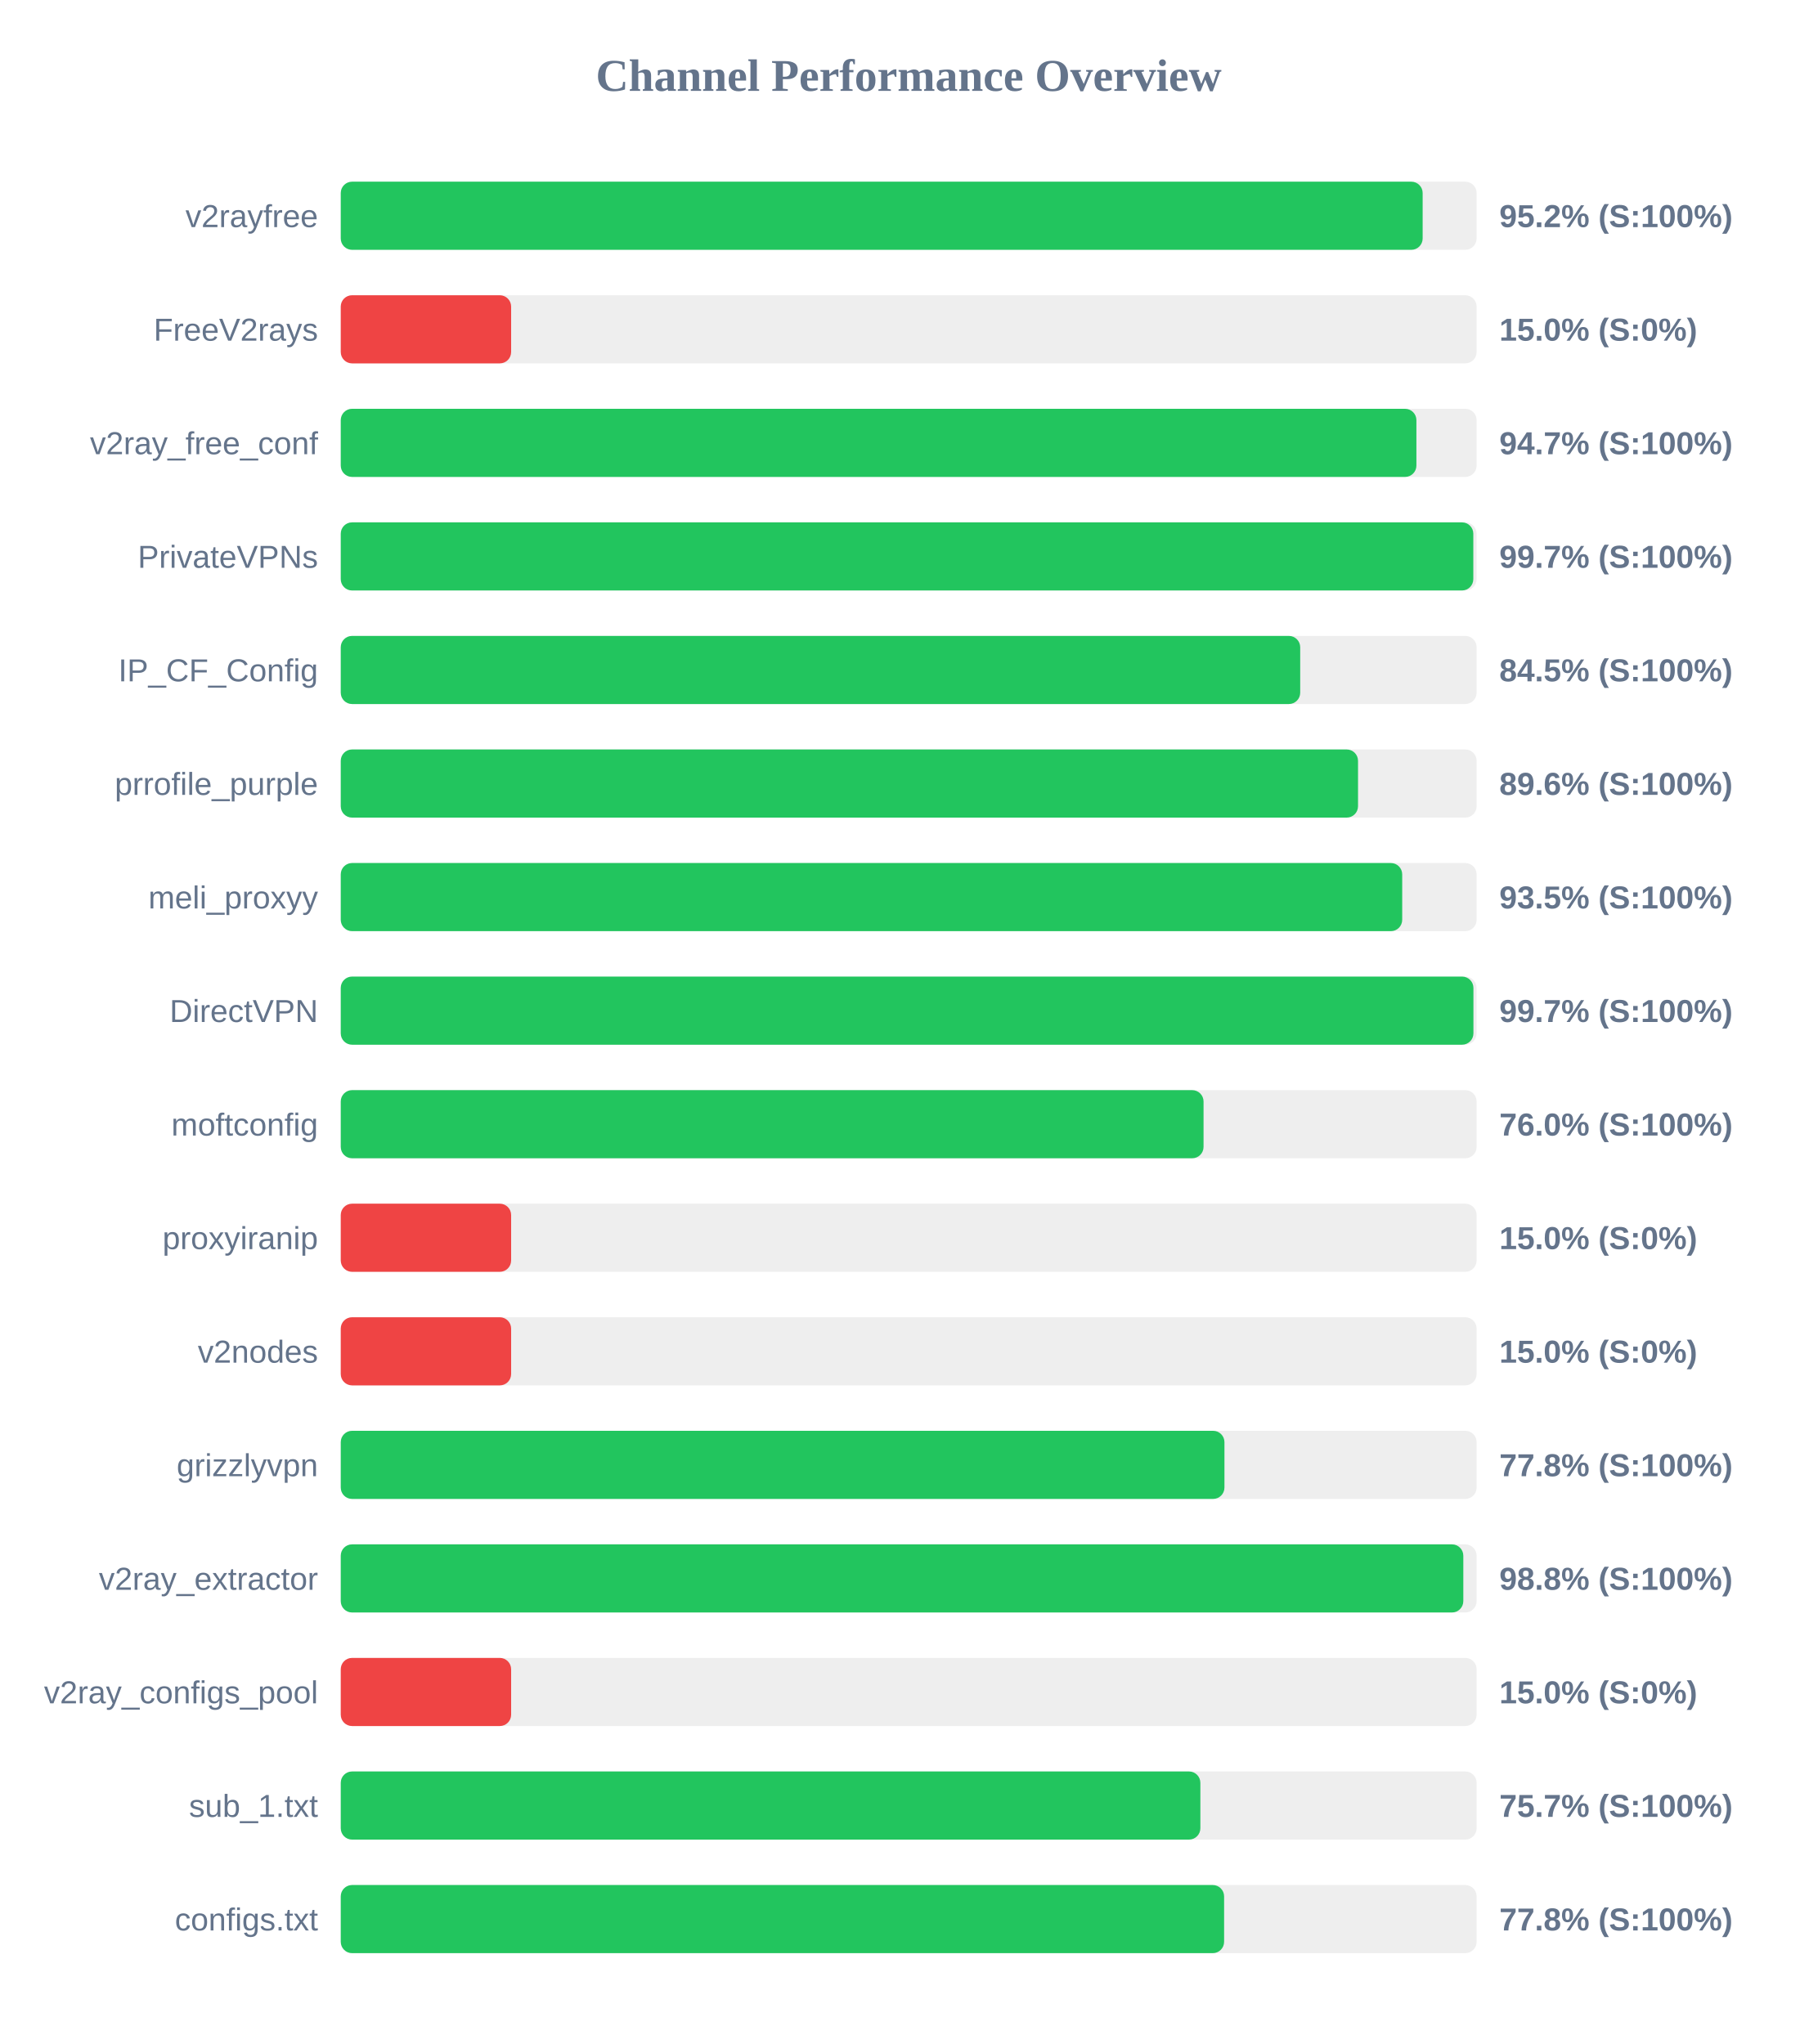
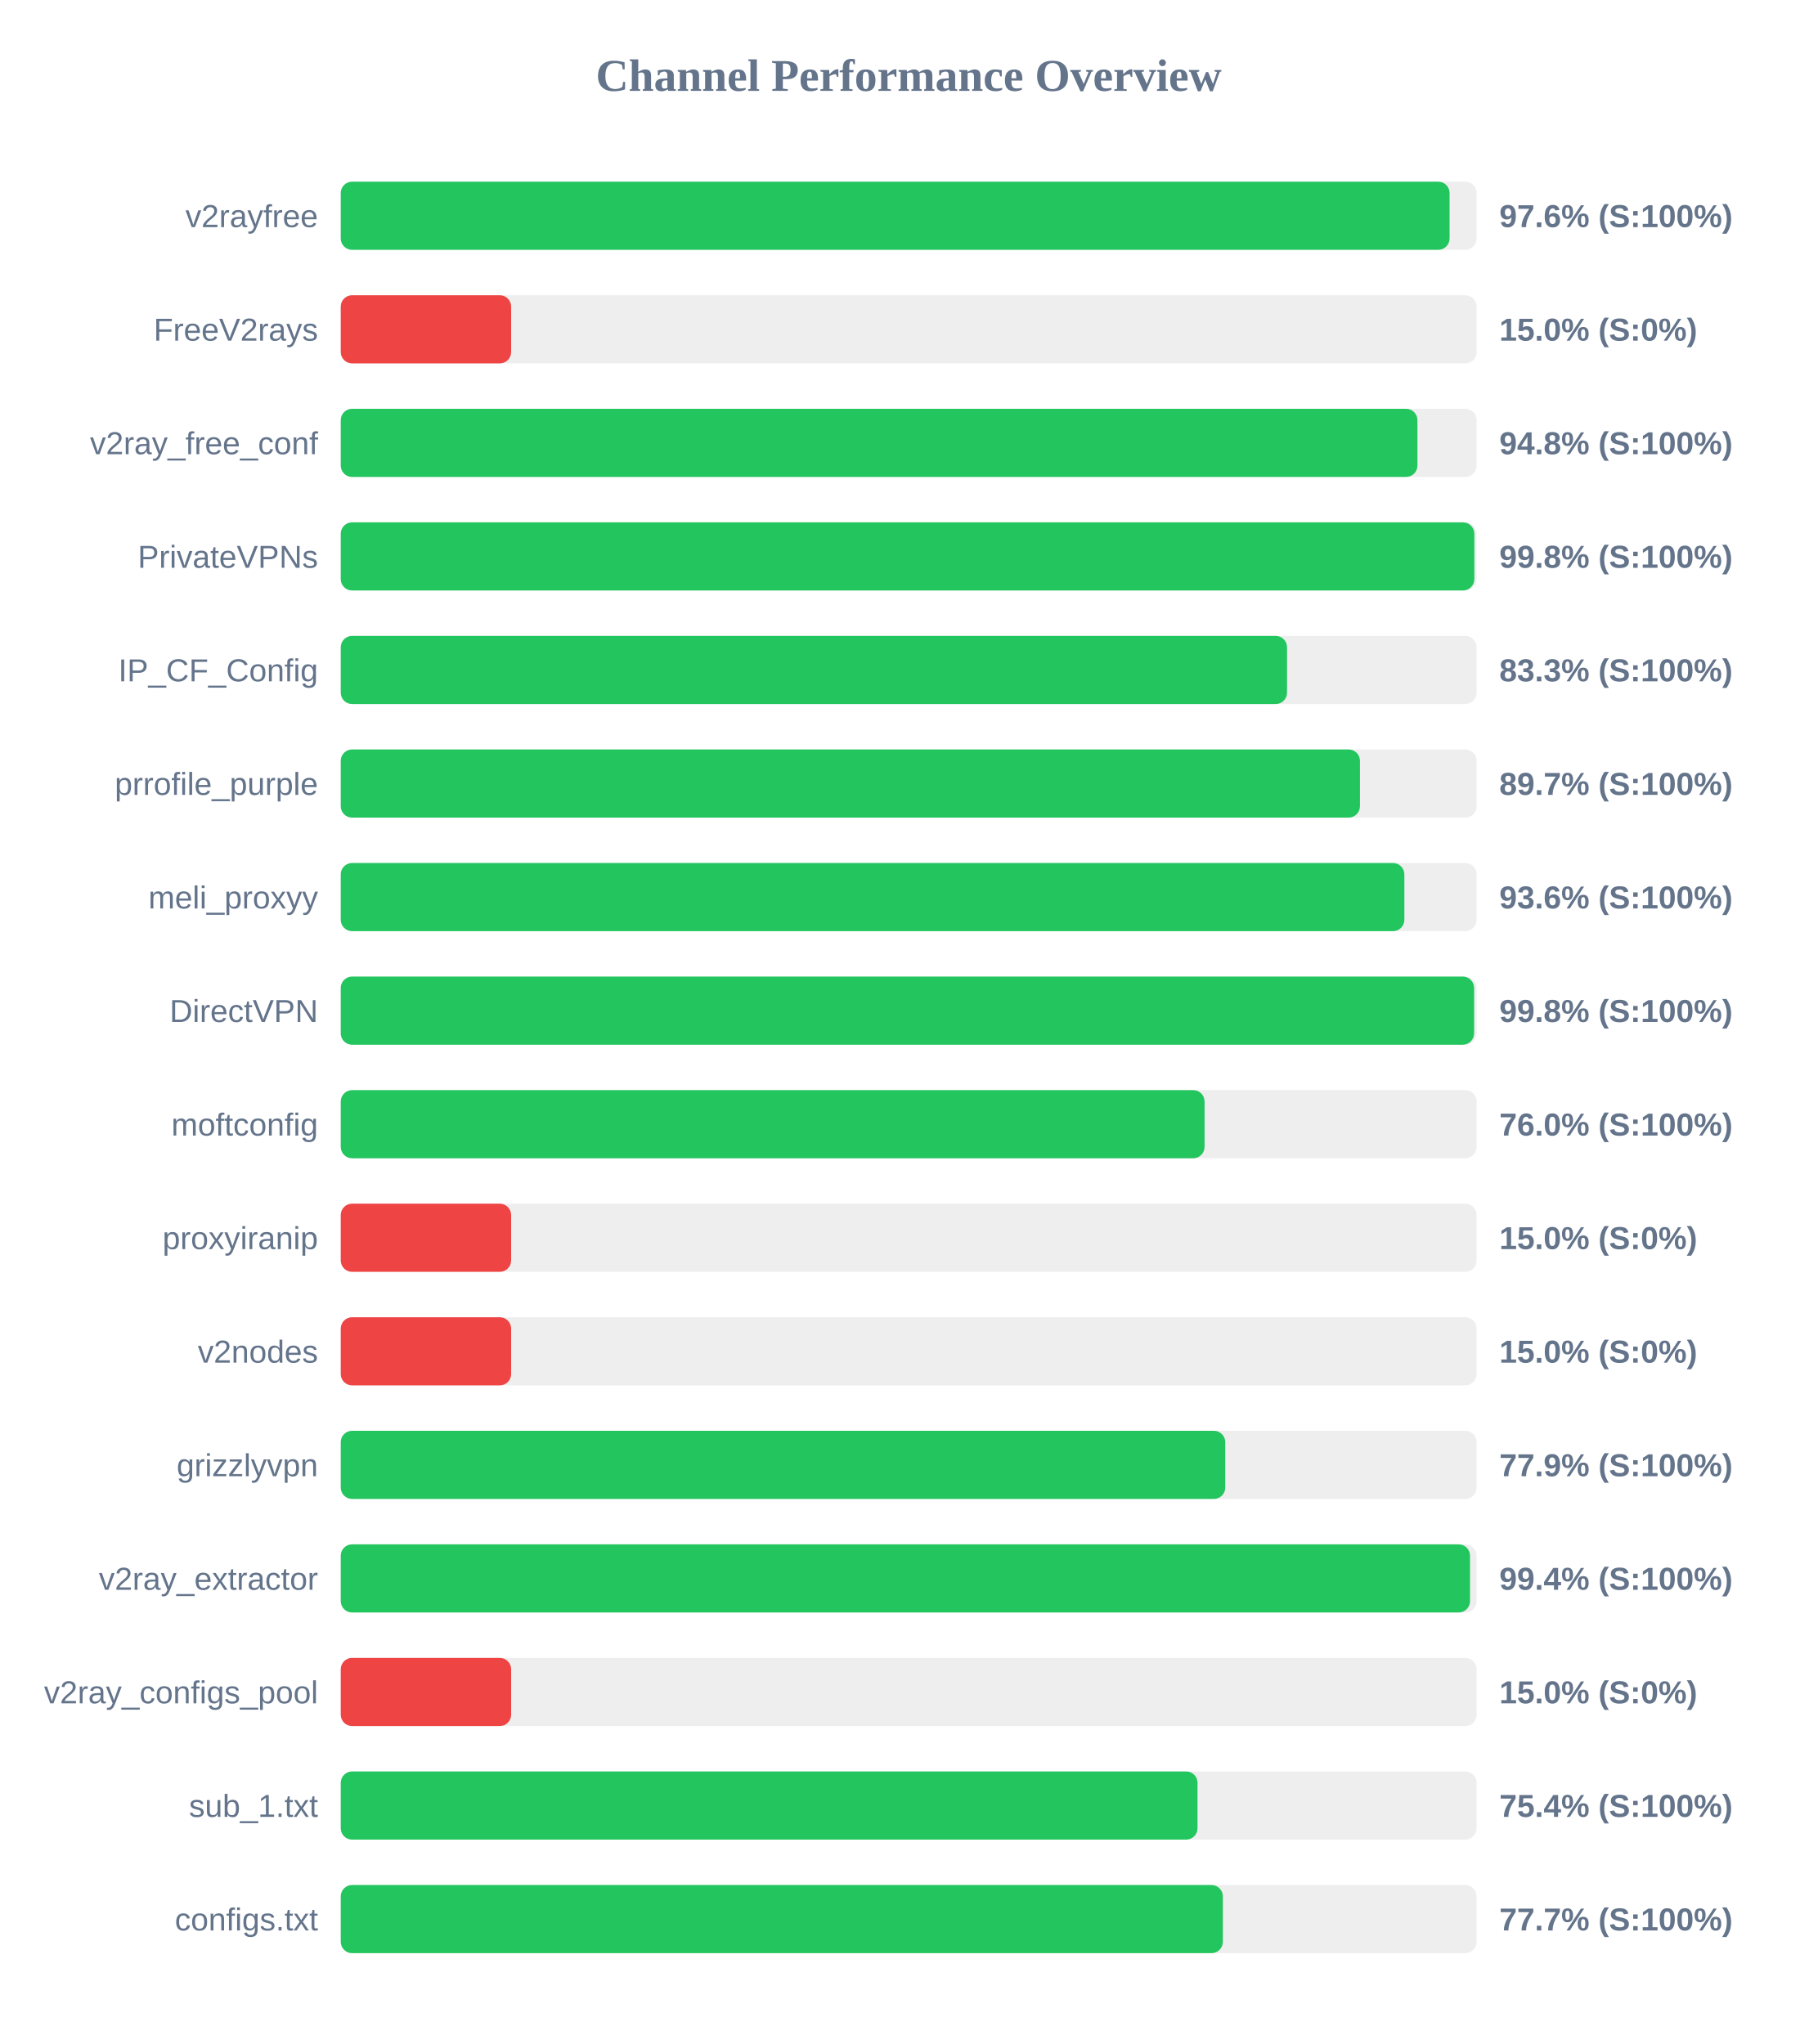
<svg xmlns="http://www.w3.org/2000/svg" width="800" height="900" version="1.1">
  <style>
        .row { font: 14px Arial; fill: #64748b; }
        .score { font: bold 14px Arial; fill: #64748b; }
    </style>
  <text x="400" y="40" text-anchor="middle" font-size="20px" font-weight="bold" fill="#64748b">Channel Performance Overview</text>
  <rect x="150" y="80" width="500" height="30" fill="#eee" rx="5" />
-   <rect x="150" y="80" width="476.25" height="30" fill="#22c55e" rx="5" />
+   <rect x="150" y="80" width="488.1" height="30" fill="#22c55e" rx="5" />
  <text x="140" y="100" text-anchor="end" class="row">v2rayfree</text>
-   <text x="660" y="100" text-anchor="start" class="score">95.2% (S:100%)</text>
+   <text x="660" y="100" text-anchor="start" class="score">97.6% (S:100%)</text>
  <rect x="150" y="130" width="500" height="30" fill="#eee" rx="5" />
  <rect x="150" y="130" width="75.0" height="30" fill="#ef4444" rx="5" />
  <text x="140" y="150" text-anchor="end" class="row">FreeV2rays</text>
  <text x="660" y="150" text-anchor="start" class="score">15.0% (S:0%)</text>
  <rect x="150" y="180" width="500" height="30" fill="#eee" rx="5" />
-   <rect x="150" y="180" width="473.5" height="30" fill="#22c55e" rx="5" />
+   <rect x="150" y="180" width="473.95" height="30" fill="#22c55e" rx="5" />
  <text x="140" y="200" text-anchor="end" class="row">v2ray_free_conf</text>
-   <text x="660" y="200" text-anchor="start" class="score">94.7% (S:100%)</text>
+   <text x="660" y="200" text-anchor="start" class="score">94.8% (S:100%)</text>
  <rect x="150" y="230" width="500" height="30" fill="#eee" rx="5" />
-   <rect x="150" y="230" width="498.55" height="30" fill="#22c55e" rx="5" />
+   <rect x="150" y="230" width="499.0" height="30" fill="#22c55e" rx="5" />
  <text x="140" y="250" text-anchor="end" class="row">PrivateVPNs</text>
-   <text x="660" y="250" text-anchor="start" class="score">99.7% (S:100%)</text>
+   <text x="660" y="250" text-anchor="start" class="score">99.8% (S:100%)</text>
  <rect x="150" y="280" width="500" height="30" fill="#eee" rx="5" />
-   <rect x="150" y="280" width="422.35" height="30" fill="#22c55e" rx="5" />
+   <rect x="150" y="280" width="416.55" height="30" fill="#22c55e" rx="5" />
  <text x="140" y="300" text-anchor="end" class="row">IP_CF_Config</text>
-   <text x="660" y="300" text-anchor="start" class="score">84.5% (S:100%)</text>
+   <text x="660" y="300" text-anchor="start" class="score">83.3% (S:100%)</text>
  <rect x="150" y="330" width="500" height="30" fill="#eee" rx="5" />
-   <rect x="150" y="330" width="447.8" height="30" fill="#22c55e" rx="5" />
+   <rect x="150" y="330" width="448.65" height="30" fill="#22c55e" rx="5" />
  <text x="140" y="350" text-anchor="end" class="row">prrofile_purple</text>
-   <text x="660" y="350" text-anchor="start" class="score">89.6% (S:100%)</text>
+   <text x="660" y="350" text-anchor="start" class="score">89.7% (S:100%)</text>
  <rect x="150" y="380" width="500" height="30" fill="#eee" rx="5" />
-   <rect x="150" y="380" width="467.25" height="30" fill="#22c55e" rx="5" />
+   <rect x="150" y="380" width="468.2" height="30" fill="#22c55e" rx="5" />
  <text x="140" y="400" text-anchor="end" class="row">meli_proxyy</text>
-   <text x="660" y="400" text-anchor="start" class="score">93.5% (S:100%)</text>
+   <text x="660" y="400" text-anchor="start" class="score">93.6% (S:100%)</text>
  <rect x="150" y="430" width="500" height="30" fill="#eee" rx="5" />
-   <rect x="150" y="430" width="498.6" height="30" fill="#22c55e" rx="5" />
+   <rect x="150" y="430" width="498.9" height="30" fill="#22c55e" rx="5" />
  <text x="140" y="450" text-anchor="end" class="row">DirectVPN</text>
-   <text x="660" y="450" text-anchor="start" class="score">99.7% (S:100%)</text>
+   <text x="660" y="450" text-anchor="start" class="score">99.8% (S:100%)</text>
  <rect x="150" y="480" width="500" height="30" fill="#eee" rx="5" />
-   <rect x="150" y="480" width="379.8" height="30" fill="#22c55e" rx="5" />
+   <rect x="150" y="480" width="380.25" height="30" fill="#22c55e" rx="5" />
  <text x="140" y="500" text-anchor="end" class="row">moftconfig</text>
  <text x="660" y="500" text-anchor="start" class="score">76.0% (S:100%)</text>
  <rect x="150" y="530" width="500" height="30" fill="#eee" rx="5" />
  <rect x="150" y="530" width="75.0" height="30" fill="#ef4444" rx="5" />
  <text x="140" y="550" text-anchor="end" class="row">proxyiranip</text>
  <text x="660" y="550" text-anchor="start" class="score">15.0% (S:0%)</text>
  <rect x="150" y="580" width="500" height="30" fill="#eee" rx="5" />
  <rect x="150" y="580" width="75.0" height="30" fill="#ef4444" rx="5" />
  <text x="140" y="600" text-anchor="end" class="row">v2nodes</text>
  <text x="660" y="600" text-anchor="start" class="score">15.0% (S:0%)</text>
  <rect x="150" y="630" width="500" height="30" fill="#eee" rx="5" />
-   <rect x="150" y="630" width="389.0" height="30" fill="#22c55e" rx="5" />
+   <rect x="150" y="630" width="389.35" height="30" fill="#22c55e" rx="5" />
  <text x="140" y="650" text-anchor="end" class="row">grizzlyvpn</text>
-   <text x="660" y="650" text-anchor="start" class="score">77.8% (S:100%)</text>
+   <text x="660" y="650" text-anchor="start" class="score">77.9% (S:100%)</text>
  <rect x="150" y="680" width="500" height="30" fill="#eee" rx="5" />
-   <rect x="150" y="680" width="494.15" height="30" fill="#22c55e" rx="5" />
+   <rect x="150" y="680" width="497.1" height="30" fill="#22c55e" rx="5" />
  <text x="140" y="700" text-anchor="end" class="row">v2ray_extractor</text>
-   <text x="660" y="700" text-anchor="start" class="score">98.8% (S:100%)</text>
+   <text x="660" y="700" text-anchor="start" class="score">99.4% (S:100%)</text>
  <rect x="150" y="730" width="500" height="30" fill="#eee" rx="5" />
  <rect x="150" y="730" width="75.0" height="30" fill="#ef4444" rx="5" />
  <text x="140" y="750" text-anchor="end" class="row">v2ray_configs_pool</text>
  <text x="660" y="750" text-anchor="start" class="score">15.0% (S:0%)</text>
  <rect x="150" y="780" width="500" height="30" fill="#eee" rx="5" />
-   <rect x="150" y="780" width="378.4" height="30" fill="#22c55e" rx="5" />
+   <rect x="150" y="780" width="377.15" height="30" fill="#22c55e" rx="5" />
  <text x="140" y="800" text-anchor="end" class="row">sub_1.txt</text>
-   <text x="660" y="800" text-anchor="start" class="score">75.7% (S:100%)</text>
+   <text x="660" y="800" text-anchor="start" class="score">75.4% (S:100%)</text>
  <rect x="150" y="830" width="500" height="30" fill="#eee" rx="5" />
-   <rect x="150" y="830" width="388.85" height="30" fill="#22c55e" rx="5" />
+   <rect x="150" y="830" width="388.3" height="30" fill="#22c55e" rx="5" />
  <text x="140" y="850" text-anchor="end" class="row">configs.txt</text>
-   <text x="660" y="850" text-anchor="start" class="score">77.8% (S:100%)</text>
+   <text x="660" y="850" text-anchor="start" class="score">77.7% (S:100%)</text>
</svg>
